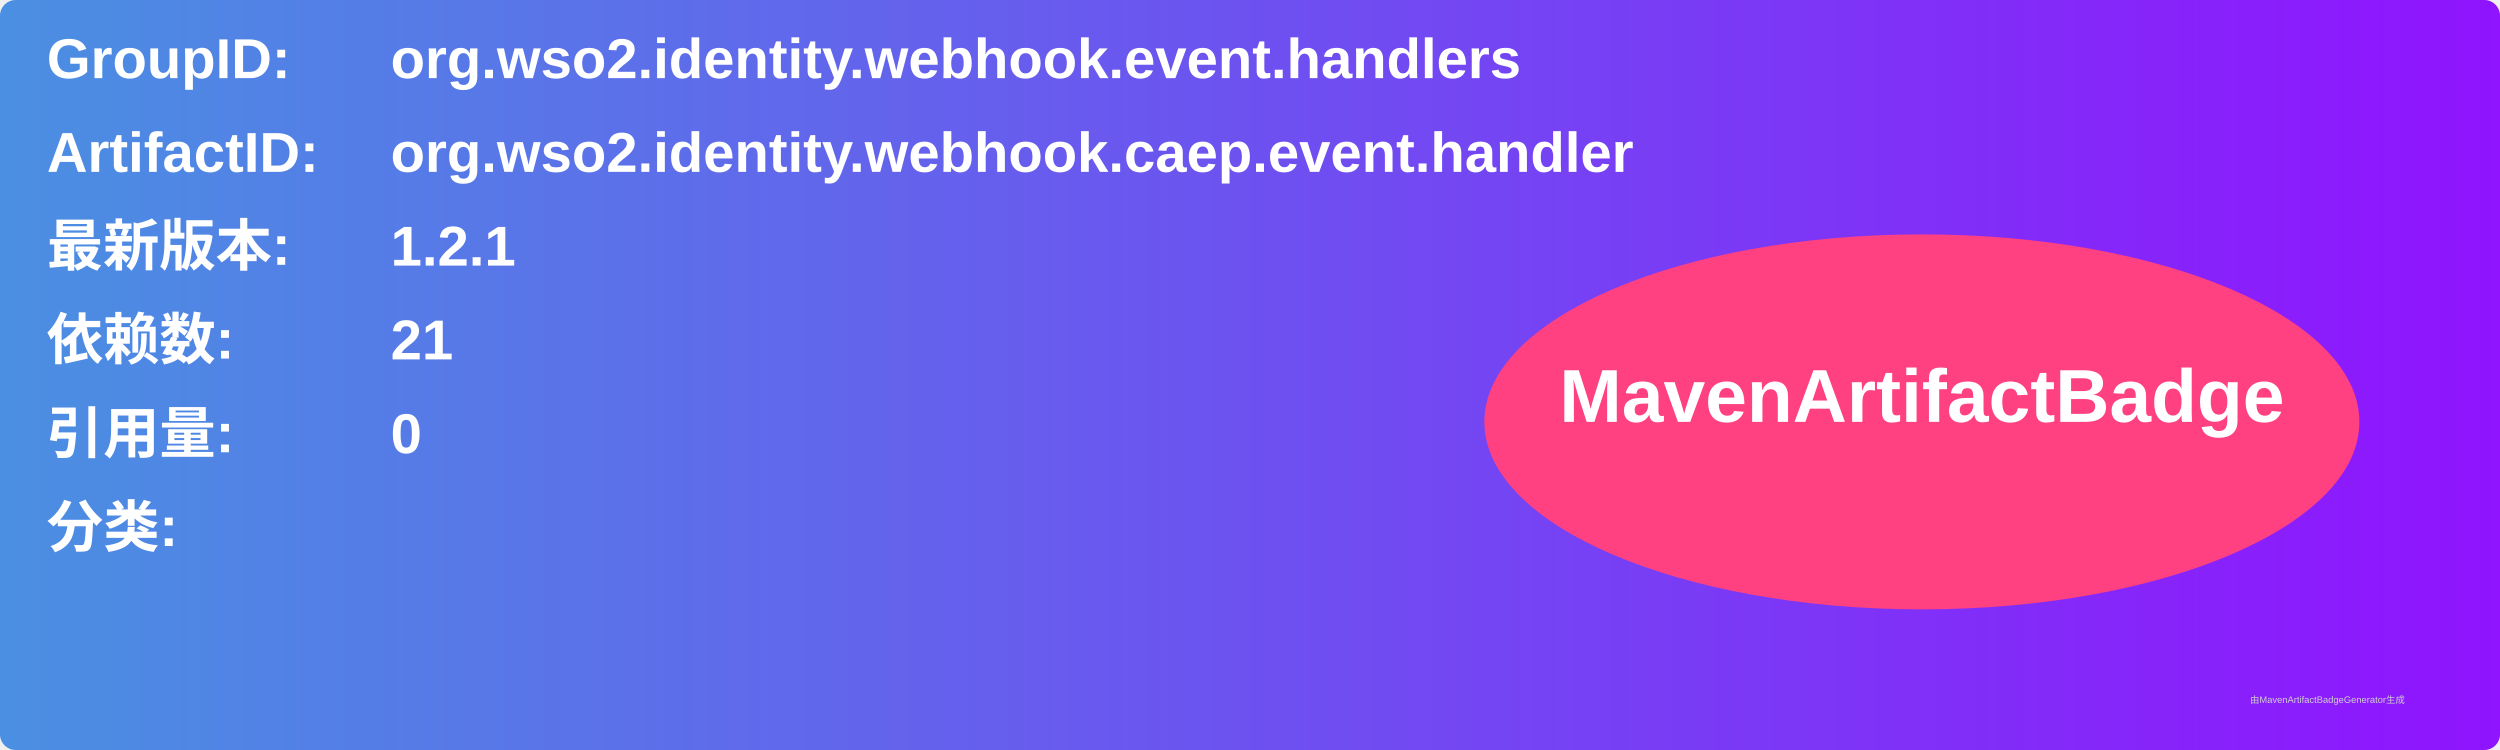
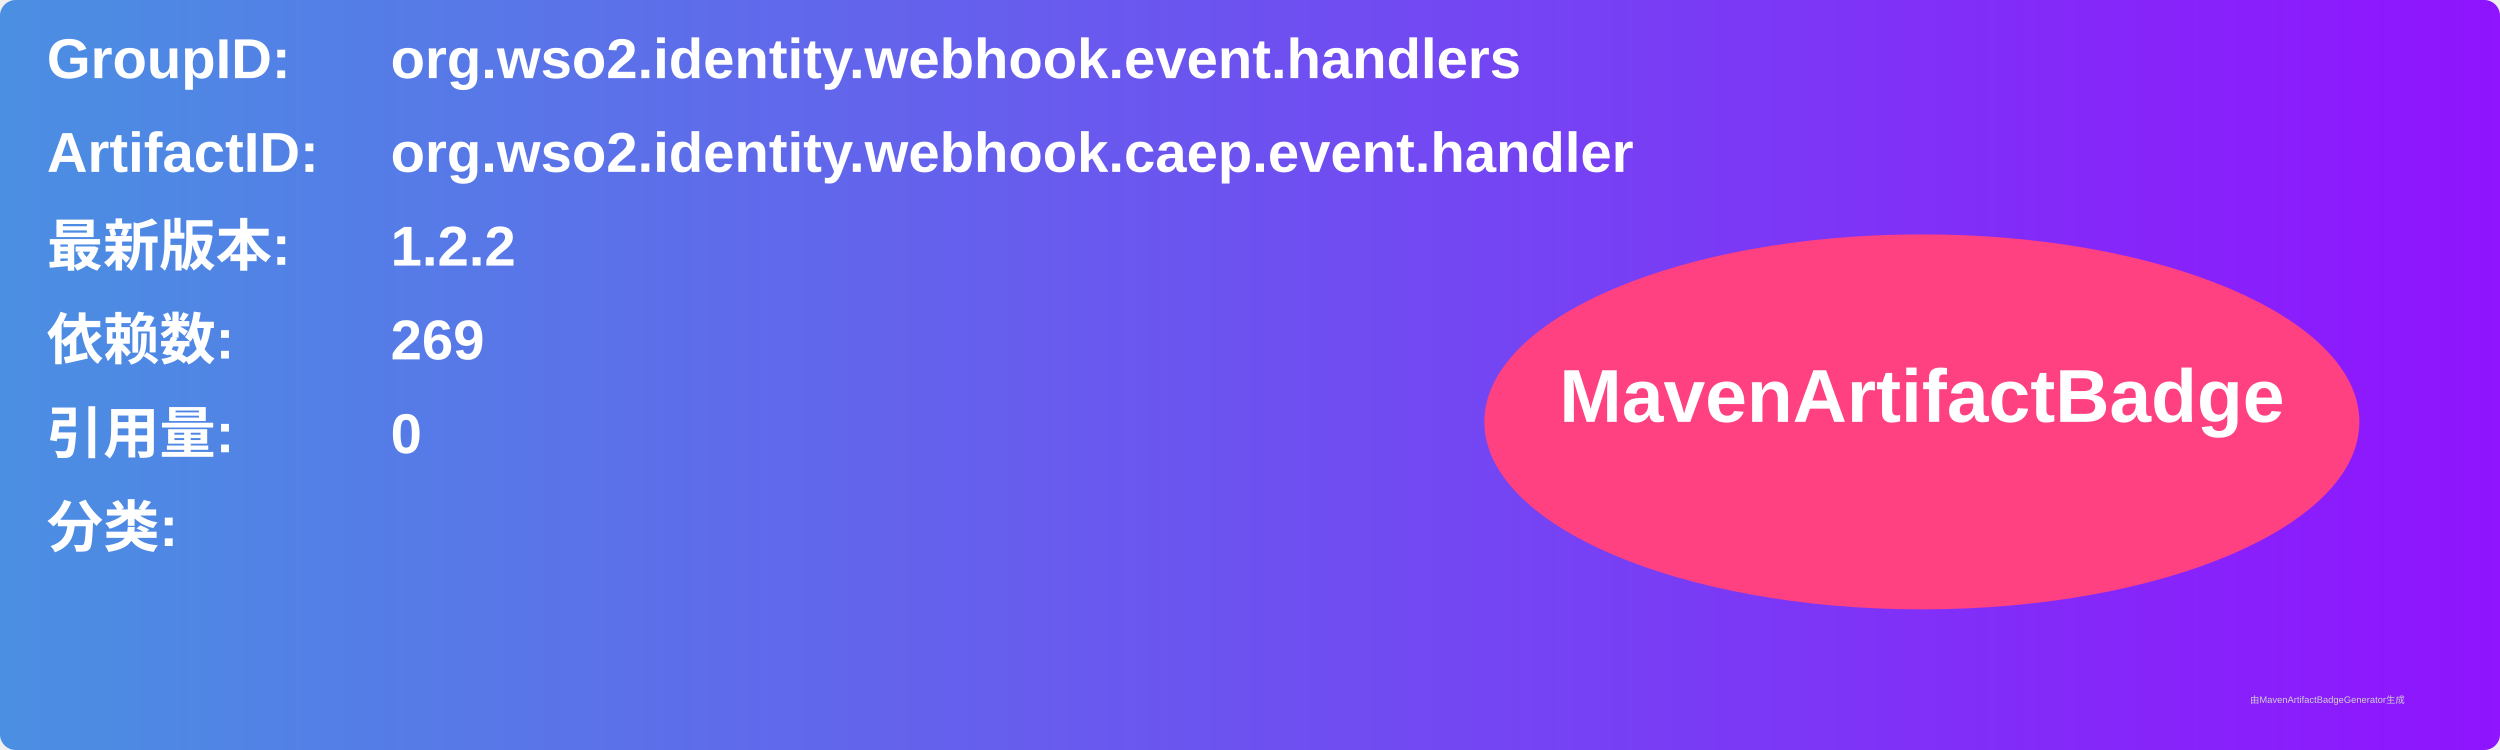
<svg xmlns="http://www.w3.org/2000/svg" width="800" height="240" viewBox="0 0 800 240">
  <linearGradient id="grad" x1="0%" y1="0%" x2="100%" y2="0%">
    <stop offset="0%" stop-color="#4a90e2" />
    <stop offset="100%" stop-color="#9013fe" />
  </linearGradient>
  <rect width="100%" height="100%" rx="5" ry="5" fill="url(#grad)" />
  <g transform="translate(15, 15)">
    <text x="0" y="10" font-family="Arial" font-size="18" fill="white" font-weight="bold" width="260">GroupID:</text>
    <text x="110" y="10" font-family="Arial" font-size="18" fill="white" font-weight="bold" width="460">org.wso2.identity.webhook.event.handlers</text>
    <text x="0" y="40" font-family="Arial" font-size="18" fill="white" font-weight="bold" width="260">ArtifactID:</text>
    <text x="110" y="40" font-family="Arial" font-size="18" fill="white" font-weight="bold" width="460">org.wso2.identity.webhook.caep.event.handler</text>
    <text x="0" y="70" font-family="Arial" font-size="18" fill="white" font-weight="bold">最新版本:</text>
    <text x="110" y="70" font-family="Arial" font-size="18" fill="white" font-weight="bold">
-       <tspan font-weight="bold">1.2.1</tspan>
+       <tspan font-weight="bold">1.2.2</tspan>
    </text>
    <text x="0" y="100" font-family="Arial" font-size="18" fill="white" font-weight="bold">依赖数: </text>
    <text x="110" y="100" font-family="Arial" font-size="18" fill="white">
-       <tspan font-weight="bold">21</tspan>
+       <tspan font-weight="bold">269</tspan>
    </text>
    <text x="0" y="130" font-family="Arial" font-size="18" fill="white" font-weight="bold">引用量: </text>
    <text x="110" y="130" font-family="Arial" font-size="18" fill="white">
      <tspan font-weight="bold">0</tspan>
    </text>
    <text x="0" y="160" font-family="Arial" font-size="18" fill="white" font-weight="bold">分类:</text>
    <text x="10" y="190" font-family="Arial" font-size="10" fill="white">
      <tspan font-weight="bold" />
    </text>
    <ellipse cx="600" cy="120" rx="140" ry="60" fill="#ff4081" />
    <text x="600" y="120" text-anchor="middle" font-family="Arial" font-size="24" fill="white" font-weight="bold">MavenArtifactBadge</text>
  </g>
  <text x="720" y="225" font-family="Arial" font-size="3" fill="#d0d0d0">由MavenArtifactBadgeGenerator生成</text>
</svg>
